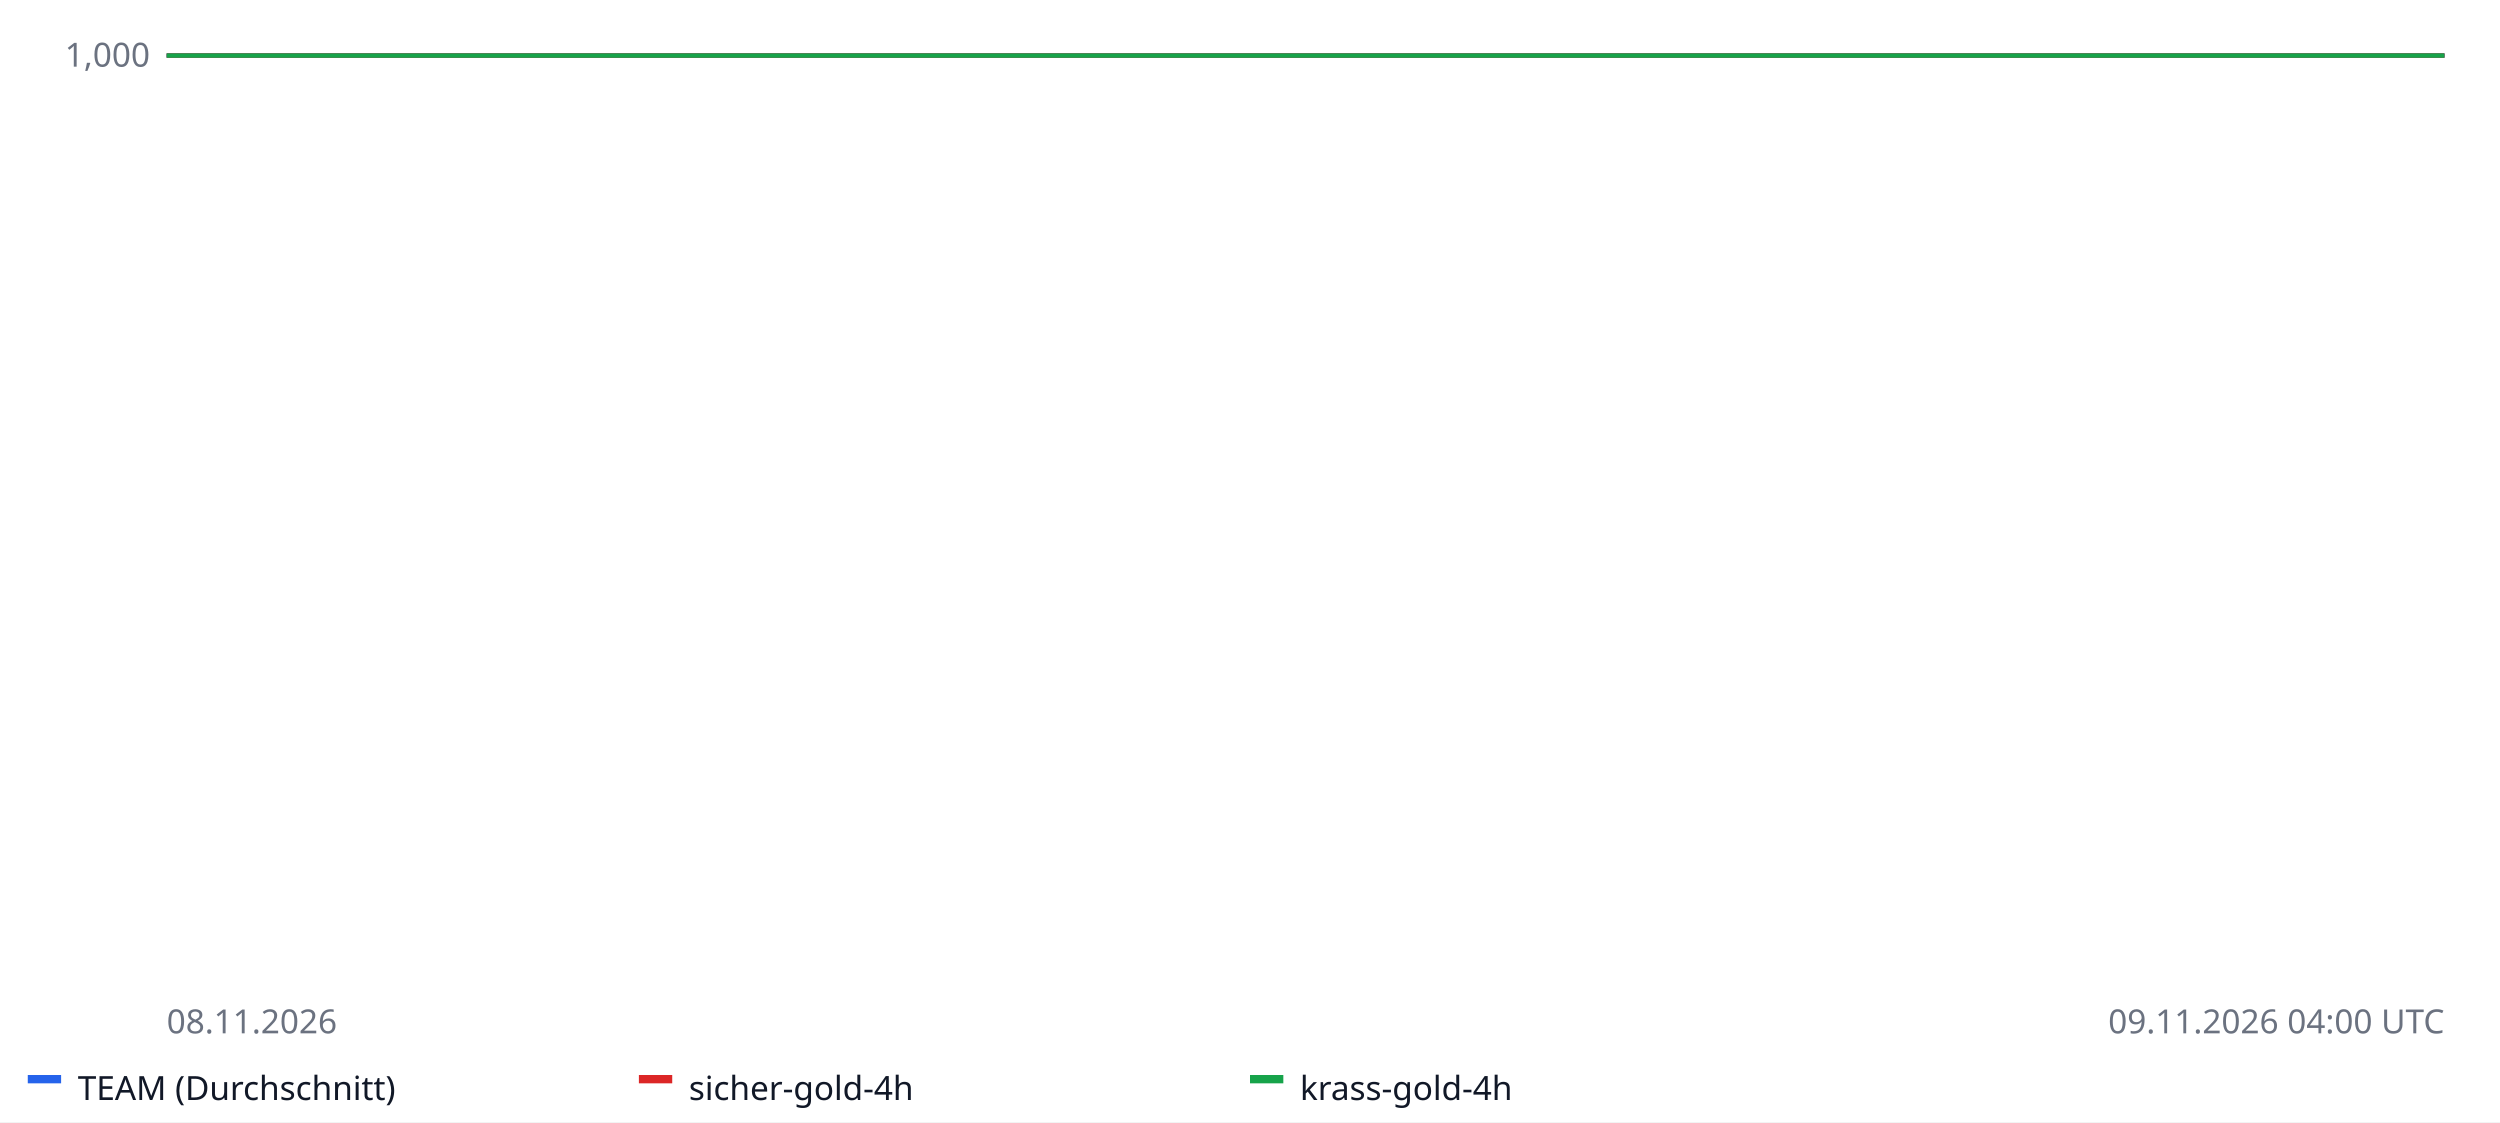
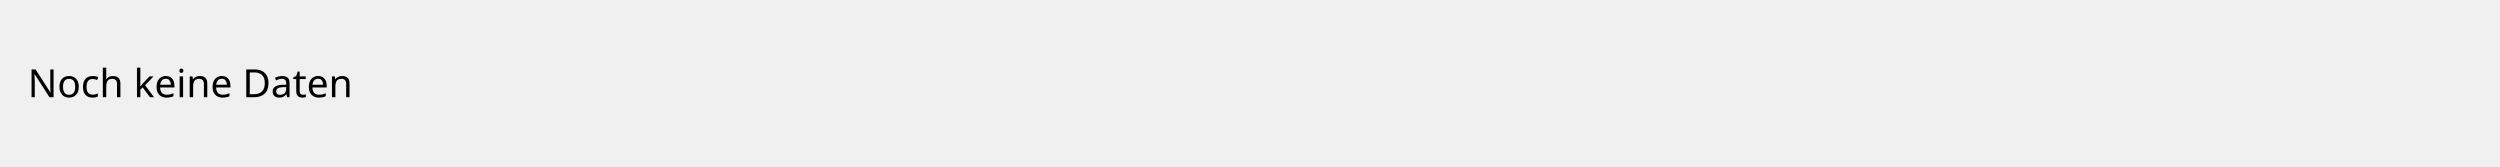
- <svg xmlns="http://www.w3.org/2000/svg" width="900" height="404" font-family="sans-serif" font-size="12">
-   <rect width="100%" height="100%" fill="#ffffff" />
-   <line x1="60" x2="880" y1="20.0" y2="20.0" stroke="#e5e7eb" />
-   <text x="54" y="24.0" text-anchor="end" fill="#6b7280">1,000</text>
-   <line x1="60" x2="880" y1="-62.5" y2="-62.5" stroke="#e5e7eb" />
-   <text x="54" y="-58.5" text-anchor="end" fill="#6b7280">1,000</text>
-   <line x1="60" x2="880" y1="-145.0" y2="-145.0" stroke="#e5e7eb" />
-   <text x="54" y="-141.0" text-anchor="end" fill="#6b7280">1,000</text>
-   <line x1="60" x2="880" y1="-227.5" y2="-227.5" stroke="#e5e7eb" />
-   <text x="54" y="-223.5" text-anchor="end" fill="#6b7280">1,001</text>
-   <line x1="60" x2="880" y1="-310.0" y2="-310.0" stroke="#e5e7eb" />
-   <text x="54" y="-306.0" text-anchor="end" fill="#6b7280">1,001</text>
-   <line x1="60" x2="880" y1="20.0" y2="20.0" stroke="#9ca3af" stroke-dasharray="4 3" />
-   <polyline fill="none" stroke="#2563eb" stroke-width="1.6" points="60.0,20.0 162.5,20.0 265.0,20.0 367.5,20.0 470.0,20.0 572.5,20.0 675.0,20.0 777.5,20.0 880.0,20.0 880.0,20.0" />
-   <rect x="10" y="387" width="12" height="3" fill="#2563eb" />
-   <text x="28" y="396" fill="#111827">TEAM (Durchschnitt)</text>
-   <polyline fill="none" stroke="#dc2626" stroke-width="1.6" points="60.0,20.0 470.0,20.0 880.0,20.0 880.0,20.0" />
-   <rect x="230" y="387" width="12" height="3" fill="#dc2626" />
-   <text x="248" y="396" fill="#111827">sicher-gold-4h</text>
-   <polyline fill="none" stroke="#16a34a" stroke-width="1.6" points="60.0,20.0 470.0,20.0 880.0,20.0 880.0,20.0" />
-   <rect x="450" y="387" width="12" height="3" fill="#16a34a" />
-   <text x="468" y="396" fill="#111827">krass-gold-4h</text>
-   <text x="60" y="372" fill="#6b7280">08.11.2026</text>
-   <text x="880" y="372" text-anchor="end" fill="#6b7280">09.11.2026 04:00 UTC</text>
+ <svg xmlns="http://www.w3.org/2000/svg" width="900" height="60">
+   <text x="10" y="35" font-family="sans-serif" font-size="14">Noch keine Daten</text>
</svg>
